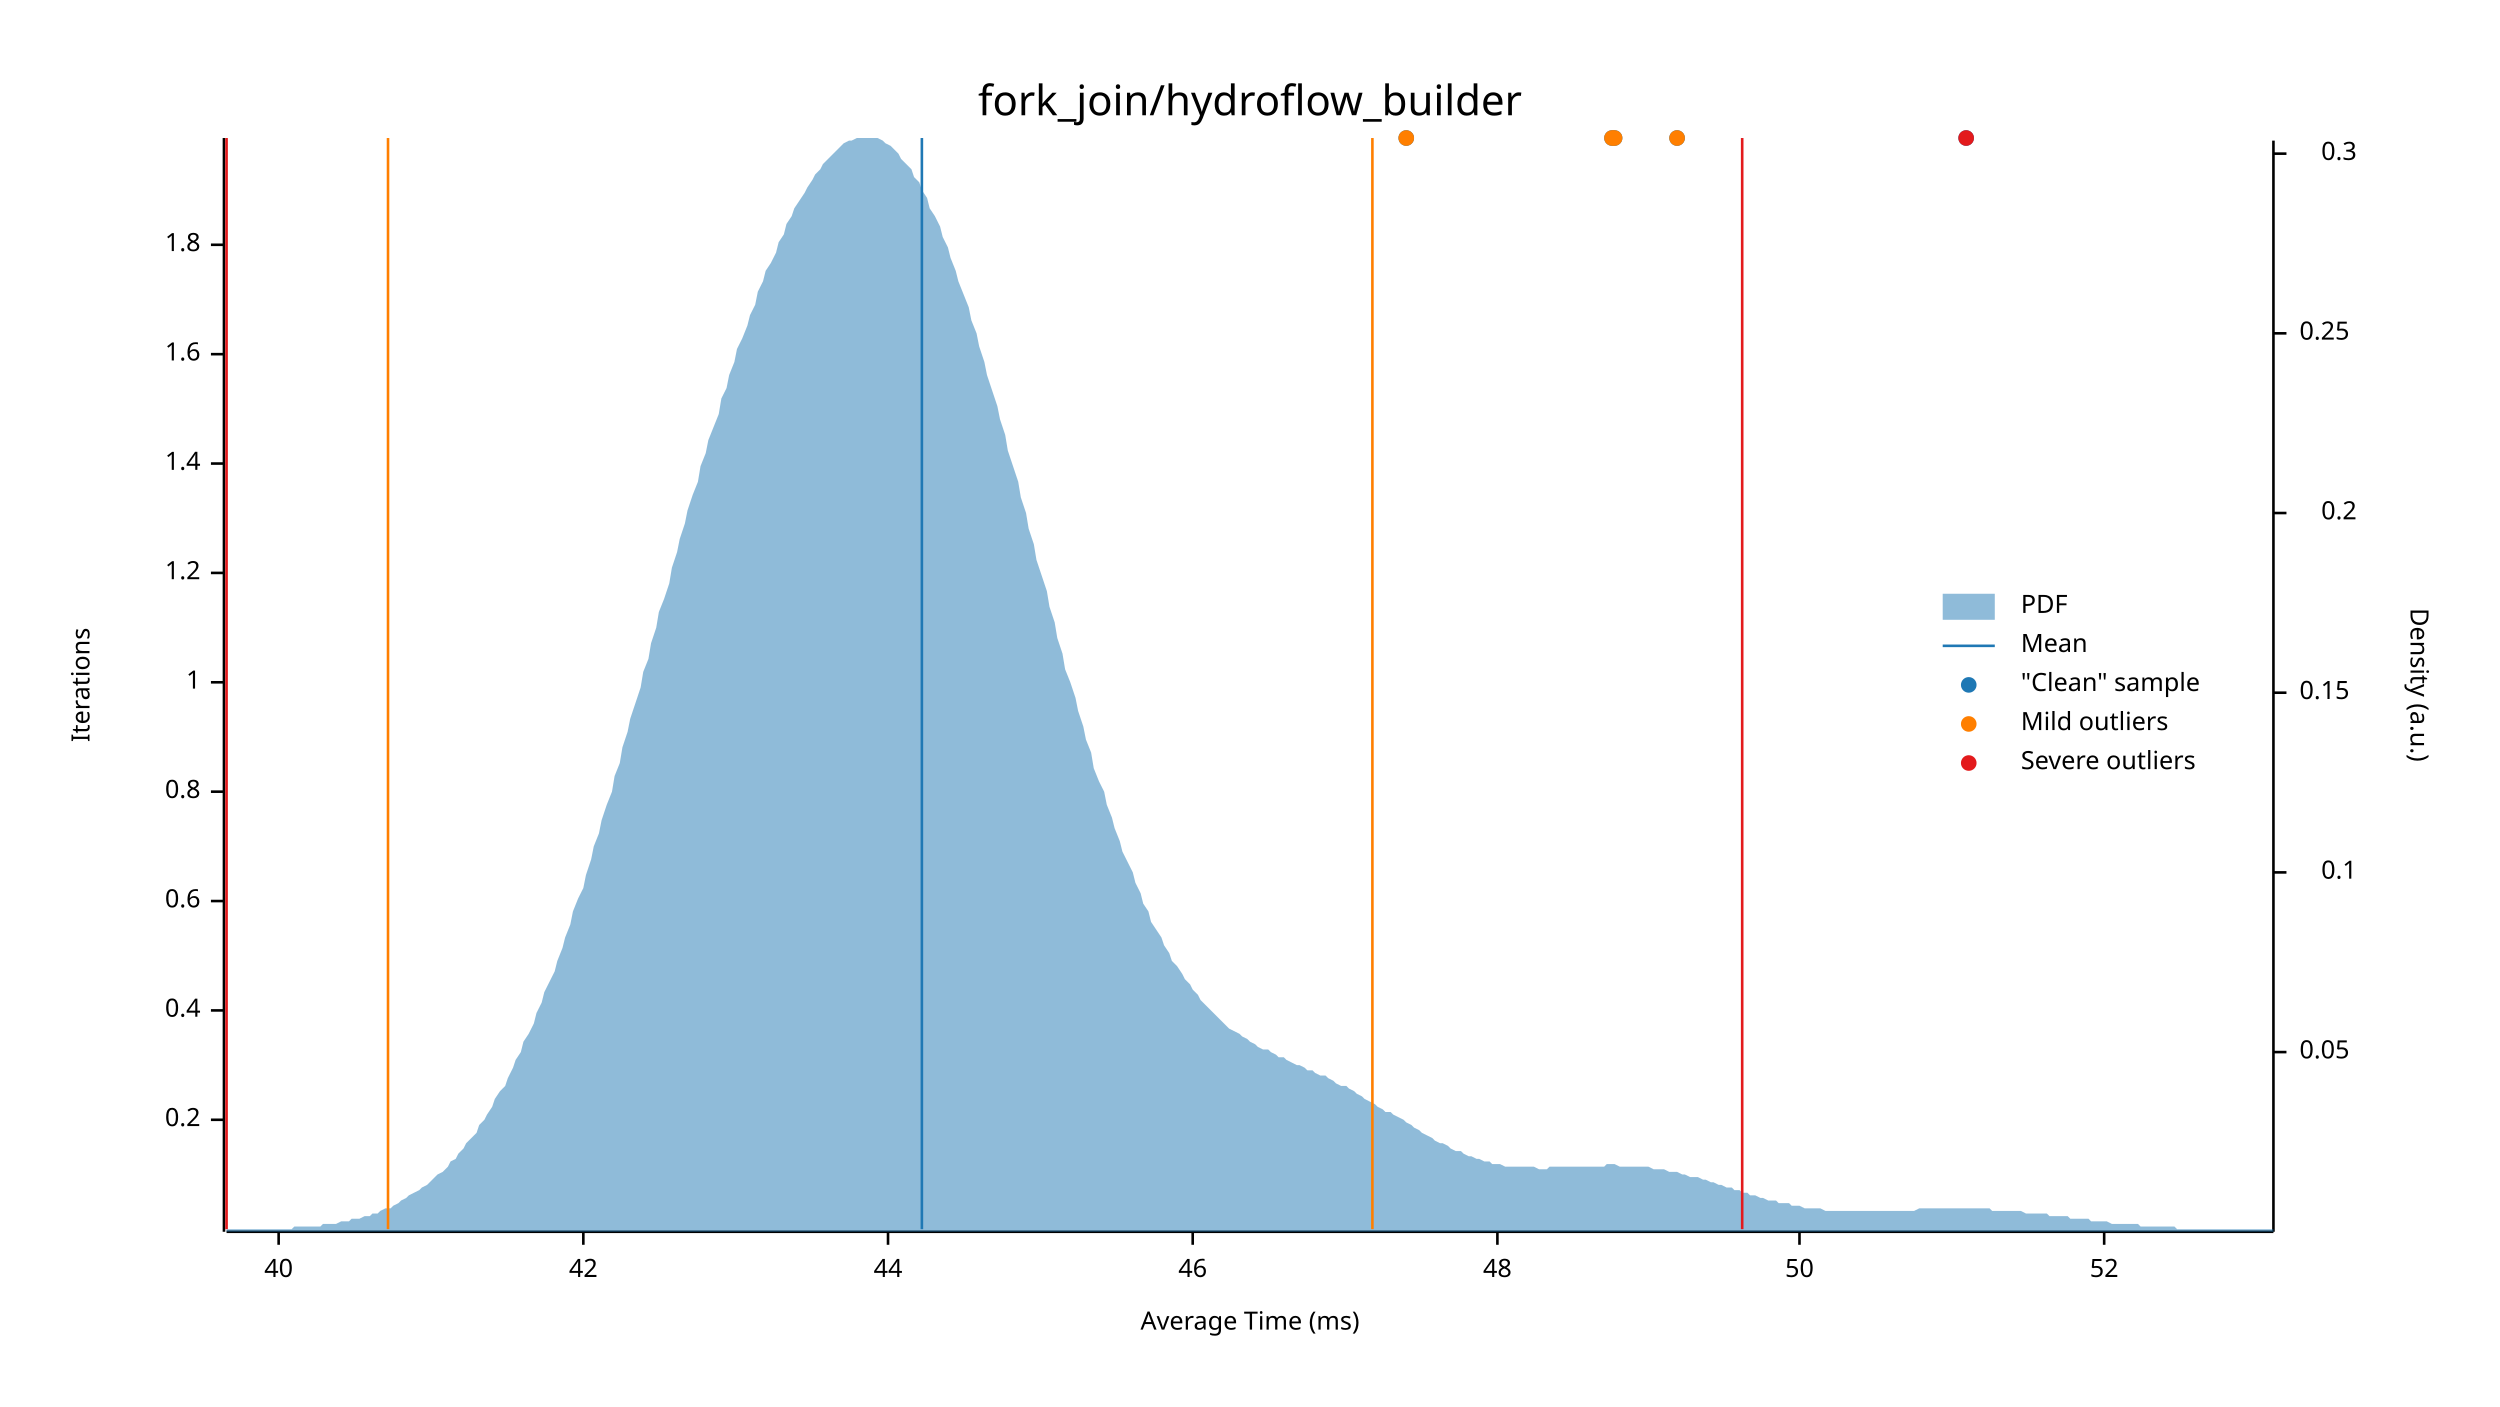
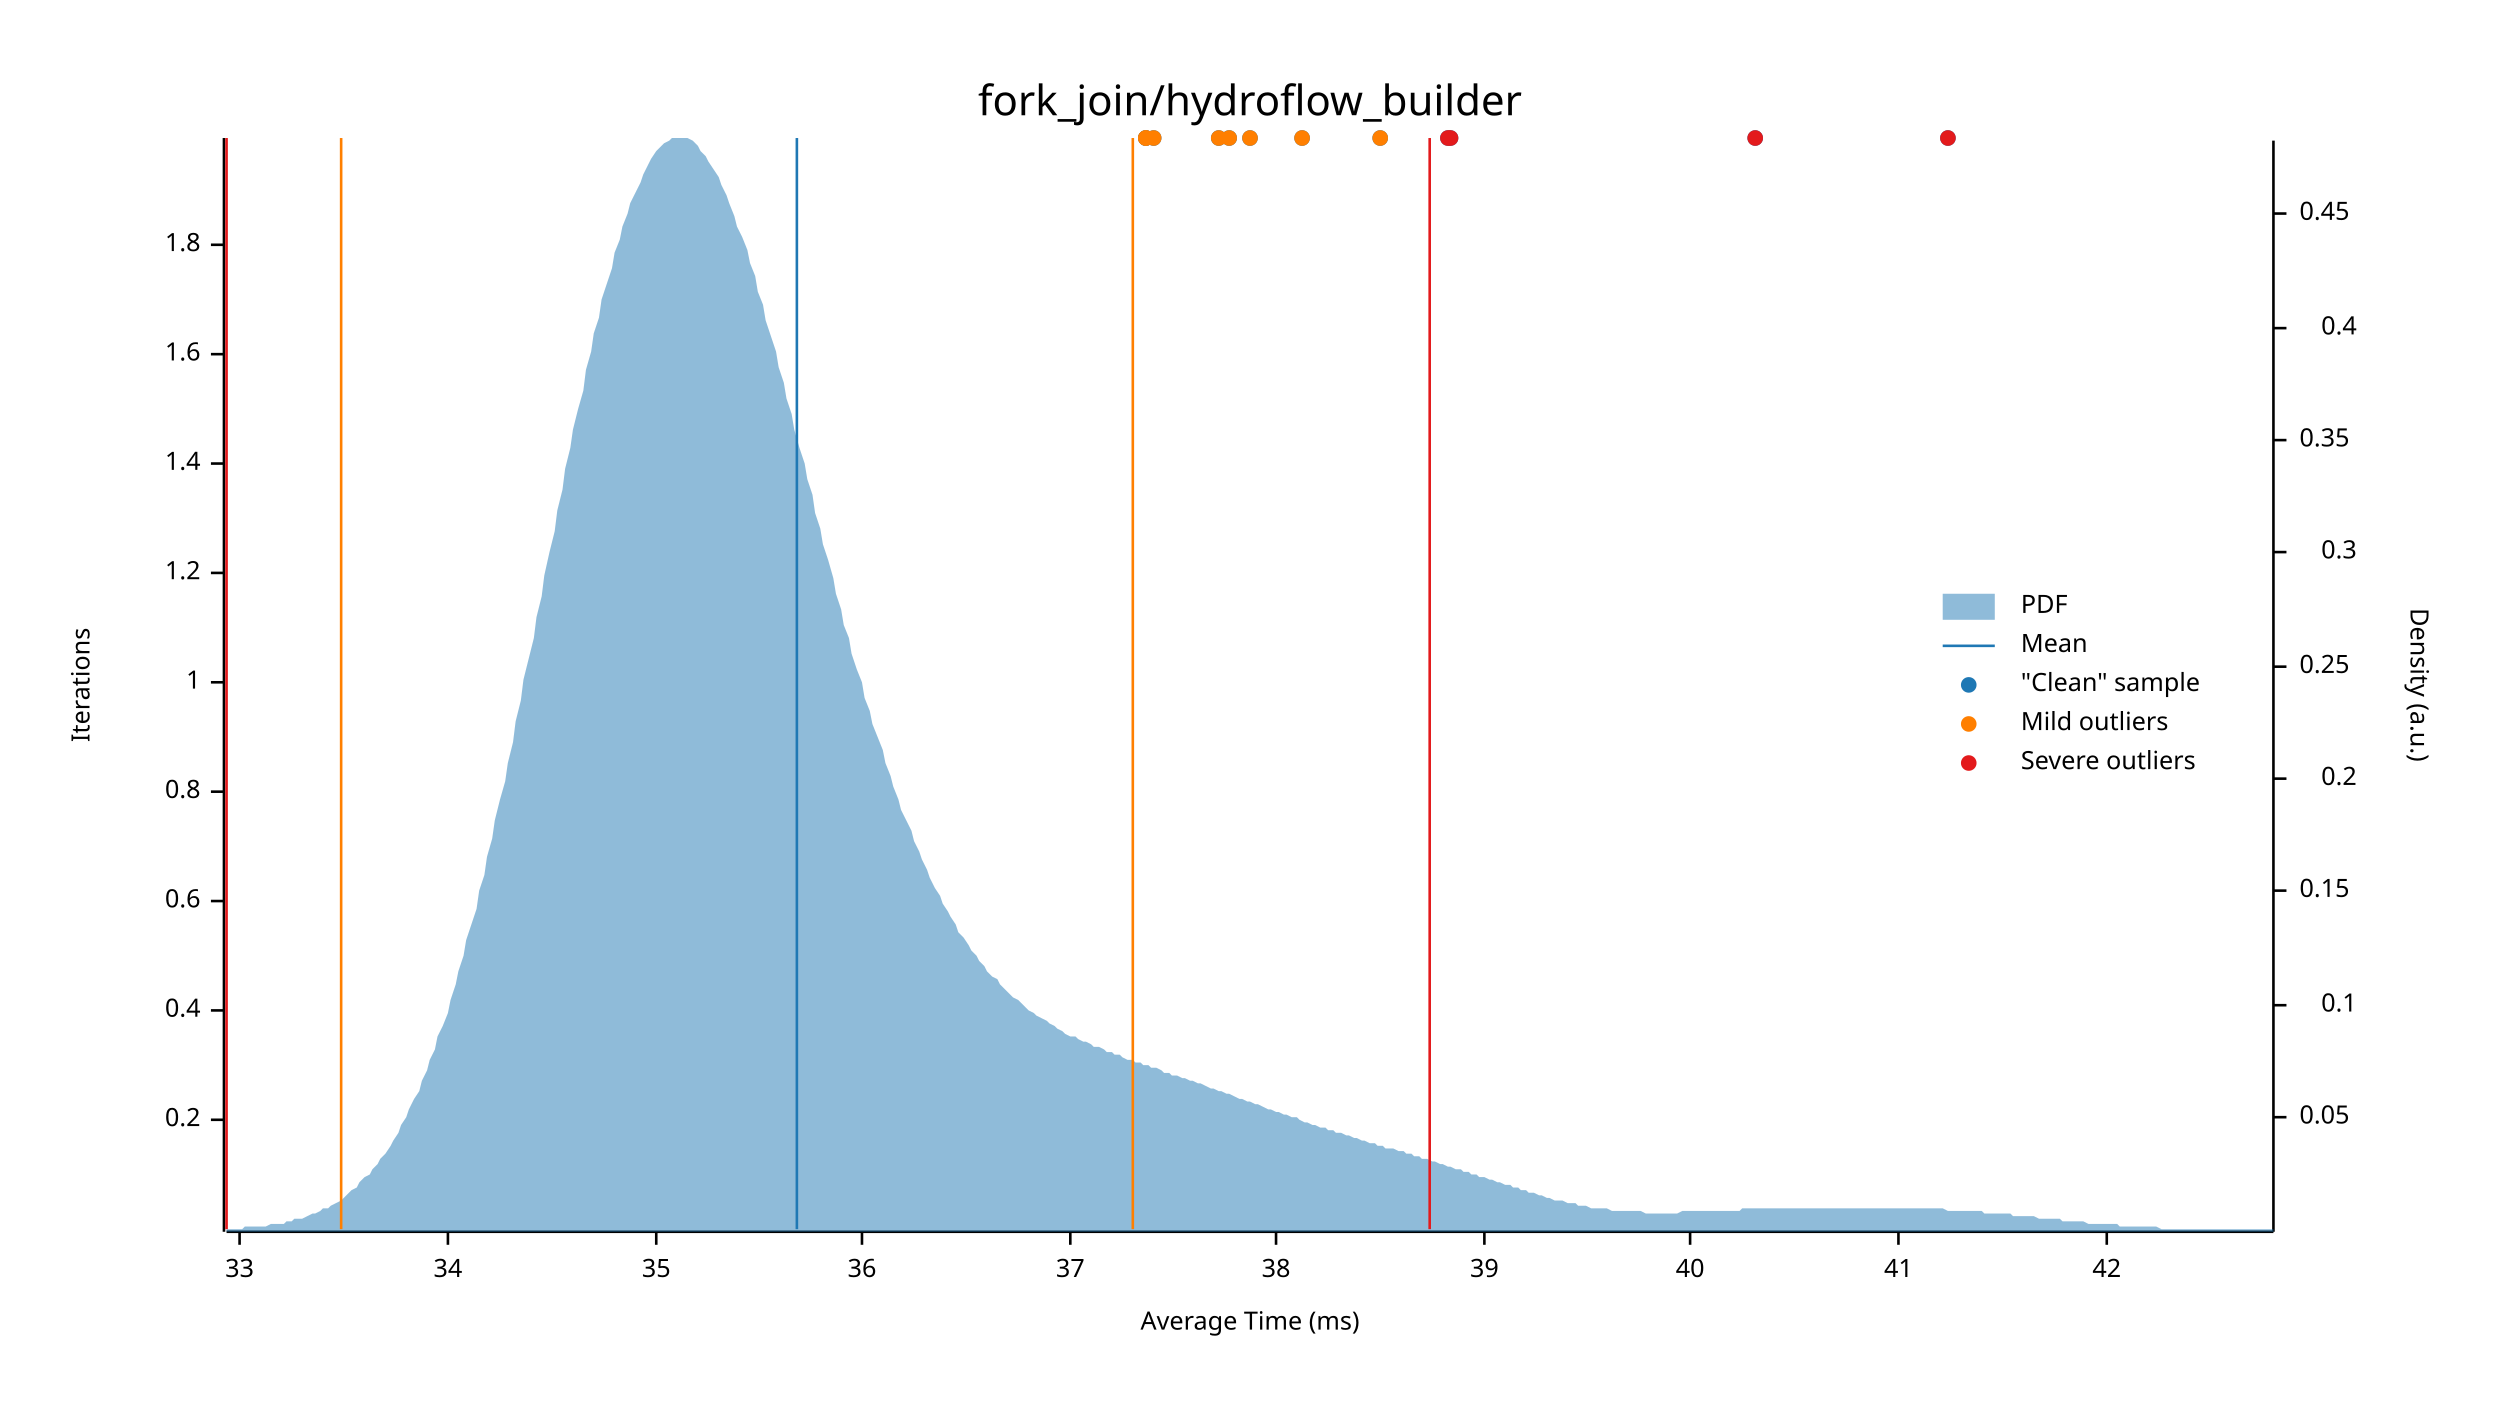
<svg xmlns="http://www.w3.org/2000/svg" width="960" height="540" viewBox="0 0 960 540">
  <text x="480" y="32" dy="0.76em" text-anchor="middle" font-family="sans-serif" font-size="16.129" opacity="1" fill="#000000">
fork_join/hydroflow_builder
</text>
  <text x="27" y="263" dy="0.76em" text-anchor="middle" font-family="sans-serif" font-size="9.677" opacity="1" fill="#000000" transform="rotate(270, 27, 263)">
Iterations
</text>
  <text x="480" y="513" dy="-0.5ex" text-anchor="middle" font-family="sans-serif" font-size="9.677" opacity="1" fill="#000000">
Average Time (ms)
</text>
  <polyline fill="none" opacity="1" stroke="#000000" stroke-width="1" points="86,53 86,473 " />
  <text x="77" y="430" dy="0.5ex" text-anchor="end" font-family="sans-serif" font-size="9.677" opacity="1" fill="#000000">
0.2
</text>
  <polyline fill="none" opacity="1" stroke="#000000" stroke-width="1" points="81,430 86,430 " />
  <text x="77" y="388" dy="0.5ex" text-anchor="end" font-family="sans-serif" font-size="9.677" opacity="1" fill="#000000">
0.4
</text>
  <polyline fill="none" opacity="1" stroke="#000000" stroke-width="1" points="81,388 86,388 " />
  <text x="77" y="346" dy="0.5ex" text-anchor="end" font-family="sans-serif" font-size="9.677" opacity="1" fill="#000000">
0.6
</text>
  <polyline fill="none" opacity="1" stroke="#000000" stroke-width="1" points="81,346 86,346 " />
  <text x="77" y="304" dy="0.5ex" text-anchor="end" font-family="sans-serif" font-size="9.677" opacity="1" fill="#000000">
0.8
</text>
  <polyline fill="none" opacity="1" stroke="#000000" stroke-width="1" points="81,304 86,304 " />
  <text x="77" y="262" dy="0.5ex" text-anchor="end" font-family="sans-serif" font-size="9.677" opacity="1" fill="#000000">
1
</text>
  <polyline fill="none" opacity="1" stroke="#000000" stroke-width="1" points="81,262 86,262 " />
  <text x="77" y="220" dy="0.5ex" text-anchor="end" font-family="sans-serif" font-size="9.677" opacity="1" fill="#000000">
1.2
</text>
  <polyline fill="none" opacity="1" stroke="#000000" stroke-width="1" points="81,220 86,220 " />
  <text x="77" y="178" dy="0.5ex" text-anchor="end" font-family="sans-serif" font-size="9.677" opacity="1" fill="#000000">
1.4
</text>
  <polyline fill="none" opacity="1" stroke="#000000" stroke-width="1" points="81,178 86,178 " />
  <text x="77" y="136" dy="0.5ex" text-anchor="end" font-family="sans-serif" font-size="9.677" opacity="1" fill="#000000">
1.6
</text>
  <polyline fill="none" opacity="1" stroke="#000000" stroke-width="1" points="81,136 86,136 " />
  <text x="77" y="94" dy="0.5ex" text-anchor="end" font-family="sans-serif" font-size="9.677" opacity="1" fill="#000000">
1.8
</text>
  <polyline fill="none" opacity="1" stroke="#000000" stroke-width="1" points="81,94 86,94 " />
  <polyline fill="none" opacity="1" stroke="#000000" stroke-width="1" points="87,473 873,473 " />
-   <text x="107" y="483" dy="0.76em" text-anchor="middle" font-family="sans-serif" font-size="9.677" opacity="1" fill="#000000">
+   <text x="92" y="483" dy="0.76em" text-anchor="middle" font-family="sans-serif" font-size="9.677" opacity="1" fill="#000000">
+ 33
+ </text>
+   <polyline fill="none" opacity="1" stroke="#000000" stroke-width="1" points="92,473 92,478 " />
+   <text x="172" y="483" dy="0.76em" text-anchor="middle" font-family="sans-serif" font-size="9.677" opacity="1" fill="#000000">
+ 34
+ </text>
+   <polyline fill="none" opacity="1" stroke="#000000" stroke-width="1" points="172,473 172,478 " />
+   <text x="252" y="483" dy="0.76em" text-anchor="middle" font-family="sans-serif" font-size="9.677" opacity="1" fill="#000000">
+ 35
+ </text>
+   <polyline fill="none" opacity="1" stroke="#000000" stroke-width="1" points="252,473 252,478 " />
+   <text x="331" y="483" dy="0.76em" text-anchor="middle" font-family="sans-serif" font-size="9.677" opacity="1" fill="#000000">
+ 36
+ </text>
+   <polyline fill="none" opacity="1" stroke="#000000" stroke-width="1" points="331,473 331,478 " />
+   <text x="411" y="483" dy="0.76em" text-anchor="middle" font-family="sans-serif" font-size="9.677" opacity="1" fill="#000000">
+ 37
+ </text>
+   <polyline fill="none" opacity="1" stroke="#000000" stroke-width="1" points="411,473 411,478 " />
+   <text x="490" y="483" dy="0.76em" text-anchor="middle" font-family="sans-serif" font-size="9.677" opacity="1" fill="#000000">
+ 38
+ </text>
+   <polyline fill="none" opacity="1" stroke="#000000" stroke-width="1" points="490,473 490,478 " />
+   <text x="570" y="483" dy="0.76em" text-anchor="middle" font-family="sans-serif" font-size="9.677" opacity="1" fill="#000000">
+ 39
+ </text>
+   <polyline fill="none" opacity="1" stroke="#000000" stroke-width="1" points="570,473 570,478 " />
+   <text x="649" y="483" dy="0.76em" text-anchor="middle" font-family="sans-serif" font-size="9.677" opacity="1" fill="#000000">
40
</text>
-   <polyline fill="none" opacity="1" stroke="#000000" stroke-width="1" points="107,473 107,478 " />
-   <text x="224" y="483" dy="0.76em" text-anchor="middle" font-family="sans-serif" font-size="9.677" opacity="1" fill="#000000">
+   <polyline fill="none" opacity="1" stroke="#000000" stroke-width="1" points="649,473 649,478 " />
+   <text x="729" y="483" dy="0.76em" text-anchor="middle" font-family="sans-serif" font-size="9.677" opacity="1" fill="#000000">
+ 41
+ </text>
+   <polyline fill="none" opacity="1" stroke="#000000" stroke-width="1" points="729,473 729,478 " />
+   <text x="809" y="483" dy="0.76em" text-anchor="middle" font-family="sans-serif" font-size="9.677" opacity="1" fill="#000000">
42
</text>
-   <polyline fill="none" opacity="1" stroke="#000000" stroke-width="1" points="224,473 224,478 " />
-   <text x="341" y="483" dy="0.76em" text-anchor="middle" font-family="sans-serif" font-size="9.677" opacity="1" fill="#000000">
- 44
- </text>
-   <polyline fill="none" opacity="1" stroke="#000000" stroke-width="1" points="341,473 341,478 " />
-   <text x="458" y="483" dy="0.76em" text-anchor="middle" font-family="sans-serif" font-size="9.677" opacity="1" fill="#000000">
- 46
- </text>
-   <polyline fill="none" opacity="1" stroke="#000000" stroke-width="1" points="458,473 458,478 " />
-   <text x="575" y="483" dy="0.76em" text-anchor="middle" font-family="sans-serif" font-size="9.677" opacity="1" fill="#000000">
- 48
- </text>
-   <polyline fill="none" opacity="1" stroke="#000000" stroke-width="1" points="575,473 575,478 " />
-   <text x="691" y="483" dy="0.76em" text-anchor="middle" font-family="sans-serif" font-size="9.677" opacity="1" fill="#000000">
- 50
- </text>
-   <polyline fill="none" opacity="1" stroke="#000000" stroke-width="1" points="691,473 691,478 " />
-   <text x="808" y="483" dy="0.76em" text-anchor="middle" font-family="sans-serif" font-size="9.677" opacity="1" fill="#000000">
- 52
- </text>
-   <polyline fill="none" opacity="1" stroke="#000000" stroke-width="1" points="808,473 808,478 " />
+   <polyline fill="none" opacity="1" stroke="#000000" stroke-width="1" points="809,473 809,478 " />
  <text x="933" y="263" dy="0.76em" text-anchor="middle" font-family="sans-serif" font-size="9.677" opacity="1" fill="#000000" transform="rotate(90, 933, 263)">
Density (a.u.)
</text>
  <polyline fill="none" opacity="1" stroke="#000000" stroke-width="1" points="873,54 873,473 " />
-   <text x="883" y="404" dy="0.5ex" text-anchor="start" font-family="sans-serif" font-size="9.677" opacity="1" fill="#000000">
+   <text x="883" y="429" dy="0.5ex" text-anchor="start" font-family="sans-serif" font-size="9.677" opacity="1" fill="#000000">
0.05
</text>
-   <polyline fill="none" opacity="1" stroke="#000000" stroke-width="1" points="873,404 878,404 " />
-   <text x="905" y="335" dy="0.5ex" text-anchor="end" font-family="sans-serif" font-size="9.677" opacity="1" fill="#000000">
+   <polyline fill="none" opacity="1" stroke="#000000" stroke-width="1" points="873,429 878,429 " />
+   <text x="905" y="386" dy="0.5ex" text-anchor="end" font-family="sans-serif" font-size="9.677" opacity="1" fill="#000000">
0.1
</text>
-   <polyline fill="none" opacity="1" stroke="#000000" stroke-width="1" points="873,335 878,335 " />
-   <text x="883" y="266" dy="0.5ex" text-anchor="start" font-family="sans-serif" font-size="9.677" opacity="1" fill="#000000">
+   <polyline fill="none" opacity="1" stroke="#000000" stroke-width="1" points="873,386 878,386 " />
+   <text x="883" y="342" dy="0.5ex" text-anchor="start" font-family="sans-serif" font-size="9.677" opacity="1" fill="#000000">
0.15
</text>
-   <polyline fill="none" opacity="1" stroke="#000000" stroke-width="1" points="873,266 878,266 " />
-   <text x="905" y="197" dy="0.5ex" text-anchor="end" font-family="sans-serif" font-size="9.677" opacity="1" fill="#000000">
+   <polyline fill="none" opacity="1" stroke="#000000" stroke-width="1" points="873,342 878,342 " />
+   <text x="905" y="299" dy="0.5ex" text-anchor="end" font-family="sans-serif" font-size="9.677" opacity="1" fill="#000000">
0.2
</text>
-   <polyline fill="none" opacity="1" stroke="#000000" stroke-width="1" points="873,197 878,197 " />
-   <text x="883" y="128" dy="0.5ex" text-anchor="start" font-family="sans-serif" font-size="9.677" opacity="1" fill="#000000">
+   <polyline fill="none" opacity="1" stroke="#000000" stroke-width="1" points="873,299 878,299 " />
+   <text x="883" y="256" dy="0.5ex" text-anchor="start" font-family="sans-serif" font-size="9.677" opacity="1" fill="#000000">
0.25
</text>
-   <polyline fill="none" opacity="1" stroke="#000000" stroke-width="1" points="873,128 878,128 " />
-   <text x="905" y="59" dy="0.5ex" text-anchor="end" font-family="sans-serif" font-size="9.677" opacity="1" fill="#000000">
+   <polyline fill="none" opacity="1" stroke="#000000" stroke-width="1" points="873,256 878,256 " />
+   <text x="905" y="212" dy="0.5ex" text-anchor="end" font-family="sans-serif" font-size="9.677" opacity="1" fill="#000000">
0.3
</text>
-   <polyline fill="none" opacity="1" stroke="#000000" stroke-width="1" points="873,59 878,59 " />
-   <polygon opacity="0.5" fill="#1F78B4" points="87,472 88,472 90,472 91,472 93,472 94,472 96,472 98,472 99,472 101,472 102,472 104,472 105,472 107,472 109,472 110,472 112,472 113,471 115,471 116,471 118,471 120,471 121,471 123,471 124,470 126,470 127,470 129,470 131,469 132,469 134,469 135,468 137,468 138,468 140,467 142,467 143,466 145,466 146,465 148,464 150,464 151,463 153,462 154,461 156,460 157,459 159,458 161,457 162,456 164,455 165,454 167,452 168,451 170,450 172,448 173,446 175,445 176,443 178,441 179,439 181,437 183,435 184,432 186,430 187,428 189,425 190,422 192,419 194,417 195,414 197,410 198,407 200,404 201,400 203,397 205,393 206,389 208,385 209,381 211,377 213,373 214,369 216,364 217,360 219,355 220,350 222,345 224,341 225,336 227,330 228,325 230,320 231,315 233,309 235,304 236,298 238,293 239,287 241,281 242,276 244,270 246,264 247,258 249,253 250,247 252,241 253,235 255,230 257,224 258,218 260,212 261,207 263,201 264,196 266,190 268,185 269,179 271,174 272,169 274,164 276,159 277,153 279,149 280,144 282,139 283,134 285,130 287,125 288,121 290,117 291,112 293,108 294,104 296,101 298,97 299,93 301,90 302,86 304,83 305,80 307,77 309,74 310,72 312,69 313,67 315,65 316,63 318,61 320,59 321,58 323,56 324,55 326,54 327,54 329,53 331,53 332,53 334,53 335,53 337,53 339,54 340,55 342,56 343,57 345,59 346,61 348,63 350,65 351,68 353,70 354,73 356,76 357,80 359,83 361,87 362,91 364,95 365,99 367,104 368,108 370,113 372,118 373,123 375,128 376,133 378,139 379,144 381,150 383,156 384,161 386,167 387,173 389,179 391,185 392,191 394,197 395,203 397,209 398,215 400,221 402,227 403,233 405,239 406,245 408,251 409,257 411,262 413,268 414,273 416,279 417,284 419,289 420,295 422,300 424,304 425,309 427,314 428,318 430,323 431,327 433,331 435,335 436,339 438,343 439,347 441,350 442,354 444,357 446,360 447,363 449,366 450,369 452,371 454,374 455,376 457,378 458,380 460,382 461,384 463,386 465,388 466,389 468,391 469,392 471,394 472,395 474,396 476,397 477,398 479,399 480,400 482,401 483,402 485,403 487,403 488,404 490,405 491,406 493,406 494,407 496,408 498,409 499,409 501,410 502,411 504,411 505,412 507,413 509,413 510,414 512,415 513,416 515,417 517,417 518,418 520,419 521,420 523,421 524,422 526,423 528,424 529,425 531,426 532,427 534,427 535,428 537,429 539,430 540,431 542,432 543,433 545,434 546,435 548,436 550,437 551,438 553,439 554,439 556,440 557,441 559,442 561,442 562,443 564,444 565,444 567,445 568,445 570,446 572,446 573,447 575,447 576,447 578,448 580,448 581,448 583,448 584,448 586,448 587,448 589,448 591,449 592,449 594,449 595,448 597,448 598,448 600,448 602,448 603,448 605,448 606,448 608,448 609,448 611,448 613,448 614,448 616,448 617,447 619,447 620,447 622,448 624,448 625,448 627,448 628,448 630,448 632,448 633,448 635,449 636,449 638,449 639,449 641,450 643,450 644,450 646,451 647,451 649,452 650,452 652,452 654,453 655,453 657,454 658,454 660,455 661,455 663,456 665,456 666,457 668,457 669,458 671,458 672,459 674,459 676,460 677,460 679,461 680,461 682,461 683,462 685,462 687,462 688,463 690,463 691,463 693,464 695,464 696,464 698,464 699,464 701,465 702,465 704,465 706,465 707,465 709,465 710,465 712,465 713,465 715,465 717,465 718,465 720,465 721,465 723,465 724,465 726,465 728,465 729,465 731,465 732,465 734,465 735,465 737,464 739,464 740,464 742,464 743,464 745,464 746,464 748,464 750,464 751,464 753,464 754,464 756,464 758,464 759,464 761,464 762,464 764,464 765,465 767,465 769,465 770,465 772,465 773,465 775,465 776,465 778,466 780,466 781,466 783,466 784,466 786,466 787,467 789,467 791,467 792,467 794,467 795,468 797,468 798,468 800,468 802,468 803,469 805,469 806,469 808,469 809,469 811,470 813,470 814,470 816,470 817,470 819,470 821,470 822,471 824,471 825,471 827,471 828,471 830,471 832,471 833,471 835,471 836,472 838,472 839,472 841,472 843,472 844,472 846,472 847,472 849,472 850,472 852,472 854,472 855,472 857,472 858,472 860,472 861,472 863,472 865,472 866,472 868,472 869,472 871,472 873,472 873,473 87,473 " />
-   <polyline fill="none" opacity="1" stroke="#1F78B4" stroke-width="1" points="354,472 354,53 " />
-   <polyline fill="none" opacity="1" stroke="#FF7F00" stroke-width="1" points="149,472 149,53 " />
-   <polyline fill="none" opacity="1" stroke="#FF7F00" stroke-width="1" points="527,472 527,53 " />
+   <polyline fill="none" opacity="1" stroke="#000000" stroke-width="1" points="873,212 878,212 " />
+   <text x="883" y="169" dy="0.5ex" text-anchor="start" font-family="sans-serif" font-size="9.677" opacity="1" fill="#000000">
+ 0.35
+ </text>
+   <polyline fill="none" opacity="1" stroke="#000000" stroke-width="1" points="873,169 878,169 " />
+   <text x="905" y="126" dy="0.5ex" text-anchor="end" font-family="sans-serif" font-size="9.677" opacity="1" fill="#000000">
+ 0.4
+ </text>
+   <polyline fill="none" opacity="1" stroke="#000000" stroke-width="1" points="873,126 878,126 " />
+   <text x="883" y="82" dy="0.5ex" text-anchor="start" font-family="sans-serif" font-size="9.677" opacity="1" fill="#000000">
+ 0.45
+ </text>
+   <polyline fill="none" opacity="1" stroke="#000000" stroke-width="1" points="873,82 878,82 " />
+   <polygon opacity="0.5" fill="#1F78B4" points="87,472 88,472 90,472 91,472 93,472 94,471 96,471 98,471 99,471 101,471 102,471 104,470 105,470 107,470 109,470 110,469 112,469 113,468 115,468 116,468 118,467 120,466 121,466 123,465 124,464 126,464 127,463 129,462 131,461 132,460 134,458 135,457 137,456 138,454 140,452 142,451 143,449 145,447 146,445 148,443 150,440 151,438 153,435 154,432 156,429 157,426 159,422 161,419 162,415 164,411 165,407 167,403 168,398 170,394 172,389 173,384 175,378 176,373 178,367 179,361 181,355 183,349 184,342 186,336 187,329 189,322 190,315 192,307 194,300 195,293 197,285 198,277 200,269 201,261 203,253 205,245 206,237 208,229 209,221 211,212 213,204 214,196 216,188 217,180 219,172 220,165 222,157 224,150 225,142 227,135 228,128 230,122 231,115 233,109 235,103 236,97 238,92 239,87 241,82 242,78 244,74 246,70 247,67 249,63 250,61 252,58 253,57 255,55 257,54 258,53 260,53 261,53 263,53 264,53 266,54 268,56 269,58 271,60 272,62 274,65 276,68 277,71 279,75 280,78 282,83 283,87 285,91 287,96 288,101 290,106 291,112 293,117 294,123 296,129 298,135 299,141 301,147 302,153 304,159 305,165 307,172 309,178 310,184 312,190 313,197 315,203 316,209 318,215 320,222 321,228 323,234 324,240 326,245 327,251 329,257 331,262 332,268 334,273 335,278 337,283 339,288 340,293 342,298 343,302 345,307 346,311 348,315 350,319 351,323 353,327 354,330 356,334 357,337 359,341 361,344 362,347 364,350 365,352 367,355 368,358 370,360 372,363 373,365 375,367 376,369 378,371 379,373 381,375 383,376 384,378 386,380 387,381 389,383 391,384 392,385 394,387 395,388 397,389 398,390 400,391 402,392 403,393 405,394 406,395 408,396 409,397 411,398 413,398 414,399 416,400 417,400 419,401 420,402 422,402 424,403 425,404 427,404 428,405 430,405 431,406 433,407 435,407 436,408 438,408 439,409 441,409 442,410 444,410 446,411 447,412 449,412 450,413 452,413 454,414 455,414 457,415 458,415 460,416 461,416 463,417 465,418 466,418 468,419 469,419 471,420 472,420 474,421 476,422 477,422 479,423 480,423 482,424 483,424 485,425 487,426 488,426 490,427 491,427 493,428 494,428 496,429 498,429 499,430 501,431 502,431 504,432 505,432 507,433 509,433 510,434 512,434 513,435 515,435 517,436 518,436 520,437 521,437 523,438 524,438 526,439 528,439 529,440 531,440 532,441 534,441 535,441 537,442 539,442 540,443 542,443 543,444 545,444 546,445 548,445 550,446 551,446 553,447 554,447 556,448 557,448 559,449 561,449 562,450 564,450 565,451 567,451 568,452 570,452 572,453 573,453 575,454 576,454 578,455 580,455 581,456 583,456 584,457 586,457 587,458 589,458 591,459 592,459 594,460 595,460 597,461 598,461 600,461 602,462 603,462 605,462 606,463 608,463 609,463 611,464 613,464 614,464 616,464 617,464 619,465 620,465 622,465 624,465 625,465 627,465 628,465 630,465 632,466 633,466 635,466 636,466 638,466 639,466 641,466 643,466 644,466 646,465 647,465 649,465 650,465 652,465 654,465 655,465 657,465 658,465 660,465 661,465 663,465 665,465 666,465 668,465 669,464 671,464 672,464 674,464 676,464 677,464 679,464 680,464 682,464 683,464 685,464 687,464 688,464 690,464 691,464 693,464 695,464 696,464 698,464 699,464 701,464 702,464 704,464 706,464 707,464 709,464 710,464 712,464 713,464 715,464 717,464 718,464 720,464 721,464 723,464 724,464 726,464 728,464 729,464 731,464 732,464 734,464 735,464 737,464 739,464 740,464 742,464 743,464 745,464 746,464 748,465 750,465 751,465 753,465 754,465 756,465 758,465 759,465 761,465 762,466 764,466 765,466 767,466 769,466 770,466 772,466 773,467 775,467 776,467 778,467 780,467 781,467 783,468 784,468 786,468 787,468 789,468 791,468 792,469 794,469 795,469 797,469 798,469 800,469 802,470 803,470 805,470 806,470 808,470 809,470 811,470 813,470 814,471 816,471 817,471 819,471 821,471 822,471 824,471 825,471 827,471 828,471 830,472 832,472 833,472 835,472 836,472 838,472 839,472 841,472 843,472 844,472 846,472 847,472 849,472 850,472 852,472 854,472 855,472 857,472 858,472 860,472 861,472 863,472 865,472 866,472 868,472 869,472 871,472 873,472 873,473 87,473 " />
+   <polyline fill="none" opacity="1" stroke="#1F78B4" stroke-width="1" points="306,472 306,53 " />
+   <polyline fill="none" opacity="1" stroke="#FF7F00" stroke-width="1" points="131,472 131,53 " />
+   <polyline fill="none" opacity="1" stroke="#FF7F00" stroke-width="1" points="435,472 435,53 " />
  <polyline fill="none" opacity="1" stroke="#E31A1C" stroke-width="1" points="87,472 87,53 " />
-   <polyline fill="none" opacity="1" stroke="#E31A1C" stroke-width="1" points="669,472 669,53 " />
-   <circle cx="620" cy="53" r="3" opacity="1" fill="#1F78B4" stroke="none" stroke-width="1" />
-   <circle cx="755" cy="53" r="3" opacity="1" fill="#1F78B4" stroke="none" stroke-width="1" />
-   <circle cx="644" cy="53" r="3" opacity="1" fill="#1F78B4" stroke="none" stroke-width="1" />
-   <circle cx="540" cy="53" r="3" opacity="1" fill="#1F78B4" stroke="none" stroke-width="1" />
-   <circle cx="619" cy="53" r="3" opacity="1" fill="#1F78B4" stroke="none" stroke-width="1" />
-   <circle cx="620" cy="53" r="3" opacity="1" fill="#FF7F00" stroke="none" stroke-width="1" />
-   <circle cx="644" cy="53" r="3" opacity="1" fill="#FF7F00" stroke="none" stroke-width="1" />
-   <circle cx="540" cy="53" r="3" opacity="1" fill="#FF7F00" stroke="none" stroke-width="1" />
-   <circle cx="619" cy="53" r="3" opacity="1" fill="#FF7F00" stroke="none" stroke-width="1" />
-   <circle cx="755" cy="53" r="3" opacity="1" fill="#E31A1C" stroke="none" stroke-width="1" />
+   <polyline fill="none" opacity="1" stroke="#E31A1C" stroke-width="1" points="549,472 549,53 " />
+   <circle cx="440" cy="53" r="3" opacity="1" fill="#1F78B4" stroke="none" stroke-width="1" />
+   <circle cx="674" cy="53" r="3" opacity="1" fill="#1F78B4" stroke="none" stroke-width="1" />
+   <circle cx="556" cy="53" r="3" opacity="1" fill="#1F78B4" stroke="none" stroke-width="1" />
+   <circle cx="480" cy="53" r="3" opacity="1" fill="#1F78B4" stroke="none" stroke-width="1" />
+   <circle cx="443" cy="53" r="3" opacity="1" fill="#1F78B4" stroke="none" stroke-width="1" />
+   <circle cx="748" cy="53" r="3" opacity="1" fill="#1F78B4" stroke="none" stroke-width="1" />
+   <circle cx="468" cy="53" r="3" opacity="1" fill="#1F78B4" stroke="none" stroke-width="1" />
+   <circle cx="557" cy="53" r="3" opacity="1" fill="#1F78B4" stroke="none" stroke-width="1" />
+   <circle cx="440" cy="53" r="3" opacity="1" fill="#1F78B4" stroke="none" stroke-width="1" />
+   <circle cx="500" cy="53" r="3" opacity="1" fill="#1F78B4" stroke="none" stroke-width="1" />
+   <circle cx="472" cy="53" r="3" opacity="1" fill="#1F78B4" stroke="none" stroke-width="1" />
+   <circle cx="530" cy="53" r="3" opacity="1" fill="#1F78B4" stroke="none" stroke-width="1" />
+   <circle cx="440" cy="53" r="3" opacity="1" fill="#FF7F00" stroke="none" stroke-width="1" />
+   <circle cx="480" cy="53" r="3" opacity="1" fill="#FF7F00" stroke="none" stroke-width="1" />
+   <circle cx="443" cy="53" r="3" opacity="1" fill="#FF7F00" stroke="none" stroke-width="1" />
+   <circle cx="468" cy="53" r="3" opacity="1" fill="#FF7F00" stroke="none" stroke-width="1" />
+   <circle cx="440" cy="53" r="3" opacity="1" fill="#FF7F00" stroke="none" stroke-width="1" />
+   <circle cx="500" cy="53" r="3" opacity="1" fill="#FF7F00" stroke="none" stroke-width="1" />
+   <circle cx="472" cy="53" r="3" opacity="1" fill="#FF7F00" stroke="none" stroke-width="1" />
+   <circle cx="530" cy="53" r="3" opacity="1" fill="#FF7F00" stroke="none" stroke-width="1" />
+   <circle cx="674" cy="53" r="3" opacity="1" fill="#E31A1C" stroke="none" stroke-width="1" />
+   <circle cx="556" cy="53" r="3" opacity="1" fill="#E31A1C" stroke="none" stroke-width="1" />
+   <circle cx="748" cy="53" r="3" opacity="1" fill="#E31A1C" stroke="none" stroke-width="1" />
+   <circle cx="557" cy="53" r="3" opacity="1" fill="#E31A1C" stroke="none" stroke-width="1" />
  <text x="776" y="228" dy="0.76em" text-anchor="start" font-family="sans-serif" font-size="9.677" opacity="1" fill="#000000">
PDF
</text>
  <text x="776" y="243" dy="0.76em" text-anchor="start" font-family="sans-serif" font-size="9.677" opacity="1" fill="#000000">
Mean
</text>
  <text x="776" y="258" dy="0.76em" text-anchor="start" font-family="sans-serif" font-size="9.677" opacity="1" fill="#000000">
"Clean" sample
</text>
  <text x="776" y="273" dy="0.76em" text-anchor="start" font-family="sans-serif" font-size="9.677" opacity="1" fill="#000000">
Mild outliers
</text>
  <text x="776" y="288" dy="0.76em" text-anchor="start" font-family="sans-serif" font-size="9.677" opacity="1" fill="#000000">
Severe outliers
</text>
  <rect x="746" y="228" width="20" height="10" opacity="0.5" fill="#1F78B4" stroke="none" />
  <polyline fill="none" opacity="1" stroke="#1F78B4" stroke-width="1" points="746,248 766,248 " />
  <circle cx="756" cy="263" r="3" opacity="1" fill="#1F78B4" stroke="none" stroke-width="1" />
  <circle cx="756" cy="278" r="3" opacity="1" fill="#FF7F00" stroke="none" stroke-width="1" />
  <circle cx="756" cy="293" r="3" opacity="1" fill="#E31A1C" stroke="none" stroke-width="1" />
</svg>
